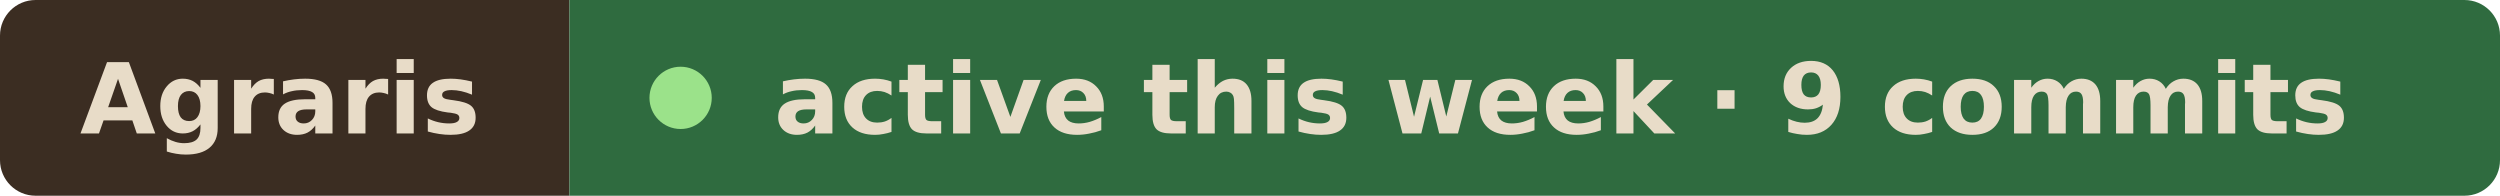
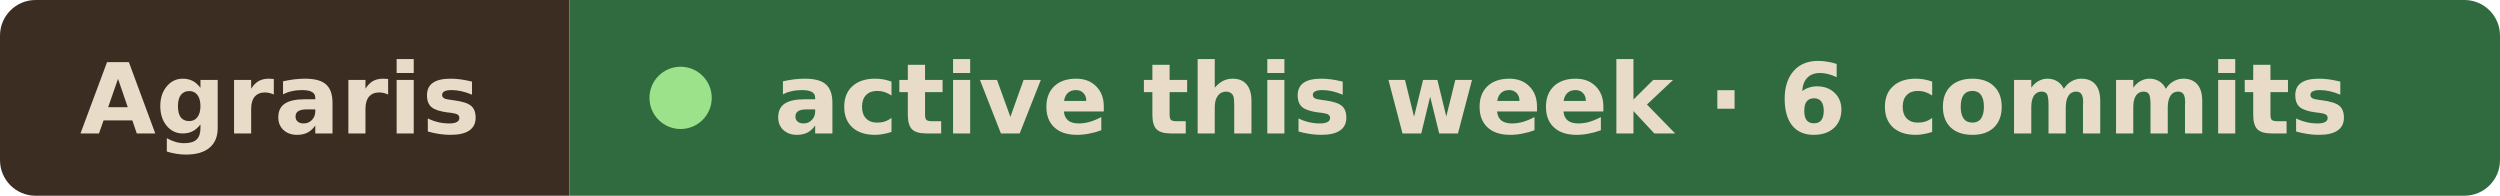
- <svg xmlns="http://www.w3.org/2000/svg" width="281" height="22" viewBox="0 0 281 22" role="img" aria-label="Agraris active this week · 9 commits">
+ <svg xmlns="http://www.w3.org/2000/svg" width="281" height="22" viewBox="0 0 281 22" role="img" aria-label="Agraris active this week · 6 commits">
  <clipPath id="r">
    <rect width="281" height="22" rx="4" />
  </clipPath>
  <g clip-path="url(#r)">
    <rect width="64" height="22" fill="#3b2d22" />
    <rect x="64" width="217" height="22" fill="#2f6b3f" />
  </g>
  <g font-family="Verdana, Geneva, DejaVu Sans, sans-serif" font-size="11" font-weight="600" fill="#e8dcc8">
    <text x="9" y="15" textLength="46" lengthAdjust="spacingAndGlyphs">Agraris</text>
    <circle cx="76.5" cy="11" r="3.5" fill="#9be28a" />
-     <text x="87" y="15" textLength="185" lengthAdjust="spacingAndGlyphs">active this week · 9 commits</text>
+     <text x="87" y="15" textLength="185" lengthAdjust="spacingAndGlyphs">active this week · 6 commits</text>
  </g>
</svg>
